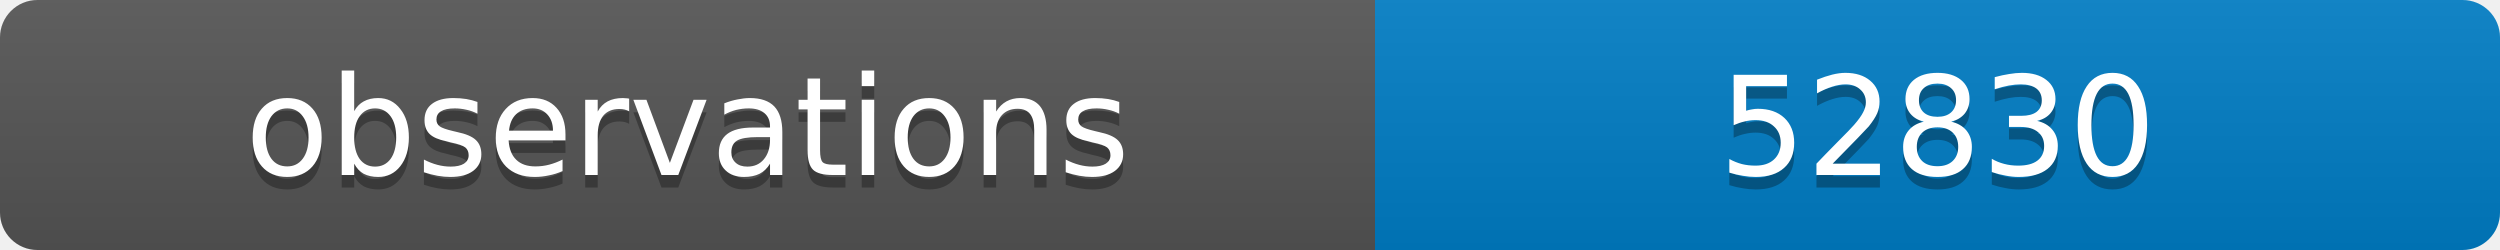
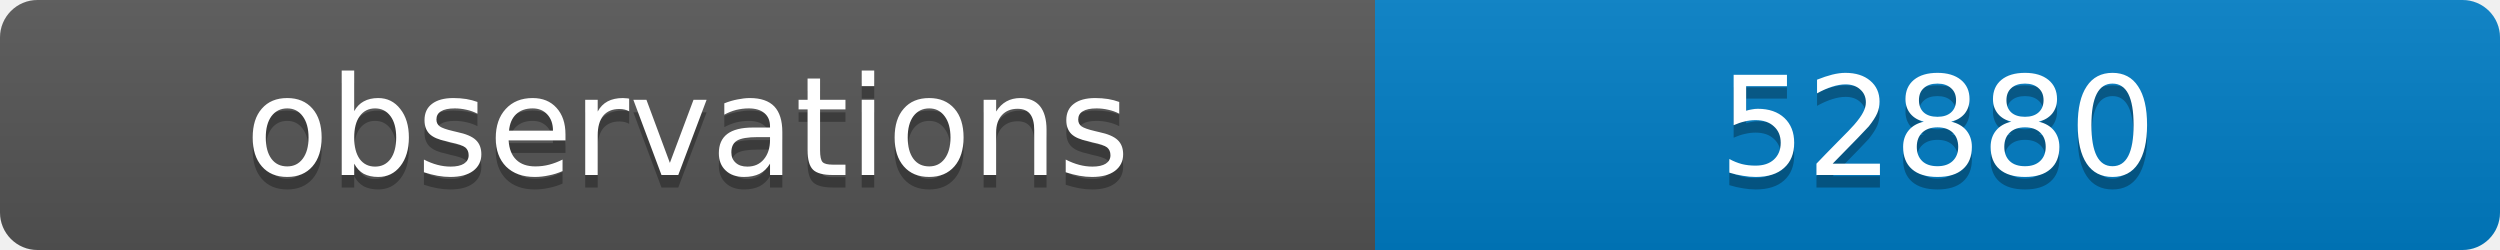
<svg xmlns="http://www.w3.org/2000/svg" width="200" height="20">
  <linearGradient id="b" x2="0" y2="100%">
    <stop offset="0" stop-color="#bbb" stop-opacity=".1" />
    <stop offset="1" stop-opacity=".1" />
  </linearGradient>
  <clipPath id="a">
    <rect width="200" height="20" rx="3" fill="#fff" />
  </clipPath>
  <g clip-path="url(#a)">
    <path fill="#555" d="M0 0h110v20H0z" />
    <path fill="#007ec6" d="M110 0h90v20H110z" />
    <path fill="url(#b)" d="M0 0h200v20H0z" />
  </g>
  <g fill="#fff" text-anchor="middle" font-family="DejaVu Sans,Verdana,Geneva,sans-serif" font-size="11">
    <text x="55" y="15" fill="#010101" fill-opacity=".3">observations</text>
    <text x="55" y="14">observations</text>
-     <text x="155" y="15" fill="#010101" fill-opacity=".3">52830</text>
-     <text x="155" y="14">52830</text>
+     <text x="155" y="15" fill="#010101" fill-opacity=".3">52880</text>
+     <text x="155" y="14">52880</text>
  </g>
</svg>
